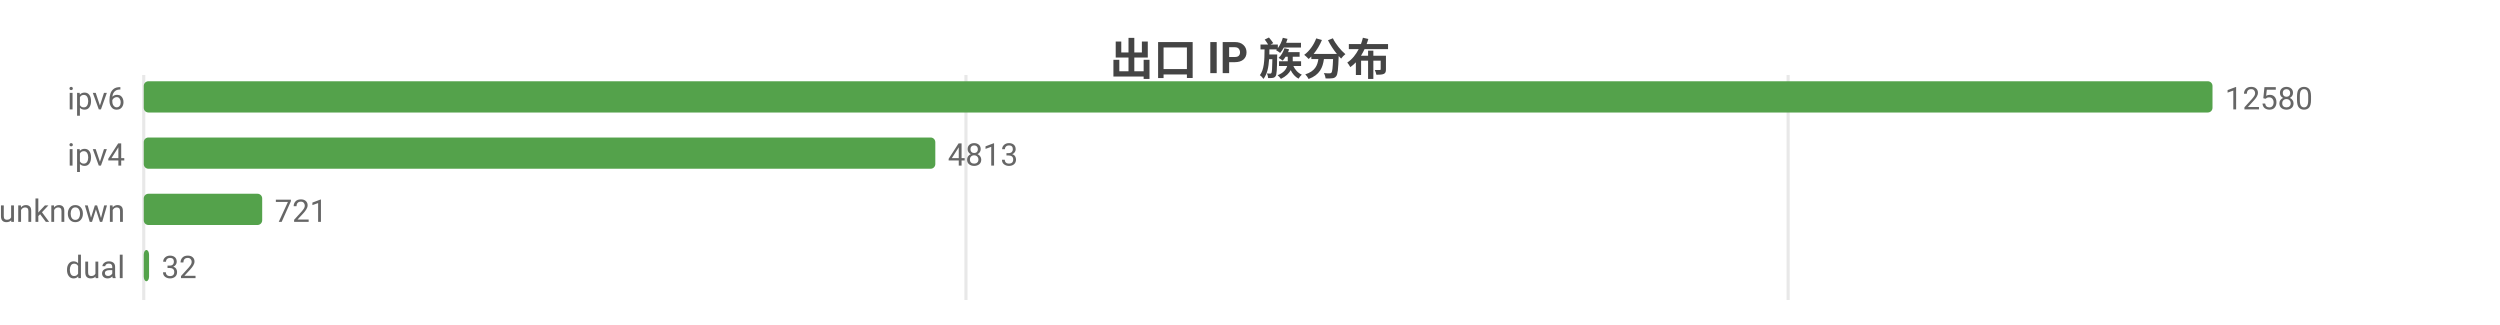
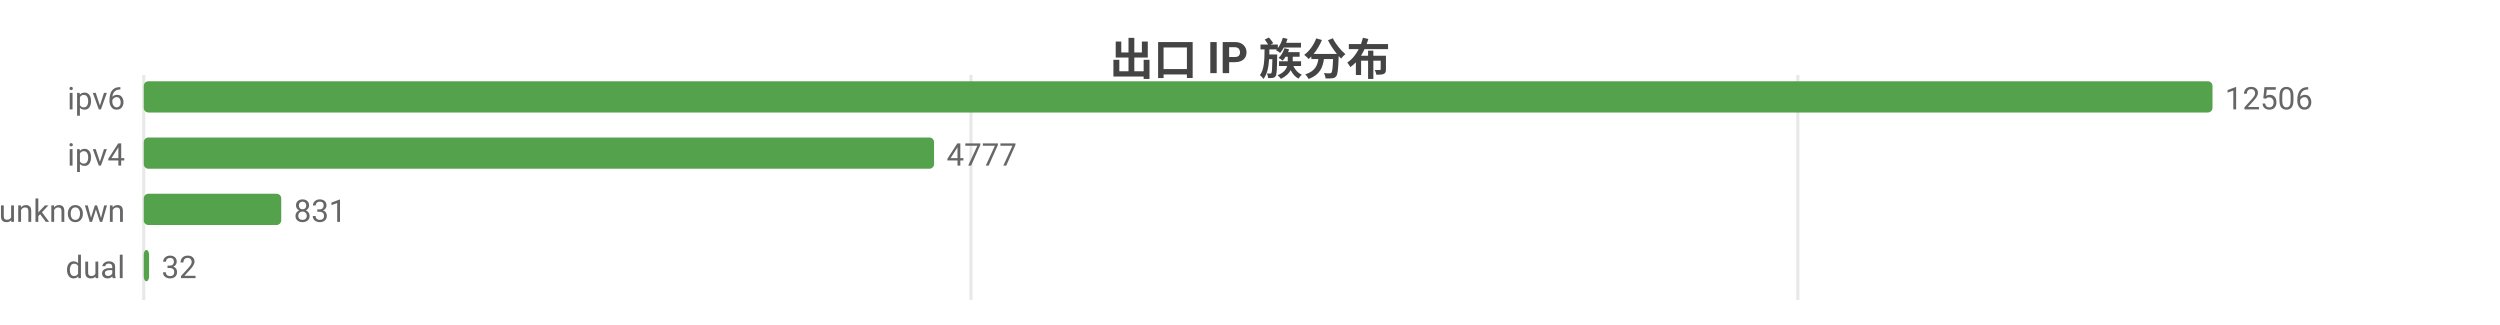
<svg xmlns="http://www.w3.org/2000/svg" width="800" height="104" viewBox="0 0 800 104">
  <rect width="800" height="104" fill="#ffffff" />
  <style>text{font-family:system-ui,-apple-system,'Segoe UI',Roboto,'PingFang SC','Microsoft YaHei','Noto Sans CJK SC',sans-serif}.g{stroke:#e8e8e8;stroke-width:1}.a{stroke:#999;stroke-width:1}.t{font-size:10px;fill:#666}.m{font-size:10px;text-anchor:middle;fill:#666}.e{font-size:10px;text-anchor:end;fill:#666}.l{font-size:11px;fill:#333}.tt{font-size:14px;font-weight:600;text-anchor:middle;fill:#444}.em{font-size:13px;text-anchor:middle;fill:#999}</style>
  <text class="tt" x="400.0" y="24">出口 IP 族分布</text>
  <line class="g" x1="46" y1="24" x2="46" y2="96" />
-   <line class="g" x1="309.1" y1="24" x2="309.1" y2="96" />
-   <line class="g" x1="572.2" y1="24" x2="572.2" y2="96" />
+   <line class="g" x1="310.7" y1="24" x2="310.7" y2="96" />
+   <line class="g" x1="575.3" y1="24" x2="575.3" y2="96" />
  <text class="e" x="40" y="35">ipv6</text>
  <rect x="46" y="26" width="662" height="10" fill="#54a24b" rx="1.5" />
-   <text class="t" x="712" y="35">12580</text>
+   <text class="t" x="712" y="35">12506</text>
  <text class="e" x="40" y="53">ipv4</text>
-   <rect x="46" y="44" width="253.3" height="10" fill="#54a24b" rx="1.5" />
-   <text class="t" x="303.3" y="53">4813</text>
+   <rect x="46" y="44" width="252.9" height="10" fill="#54a24b" rx="1.5" />
+   <text class="t" x="302.9" y="53">4777</text>
  <text class="e" x="40" y="71">unknown</text>
-   <rect x="46" y="62" width="37.9" height="10" fill="#54a24b" rx="1.5" />
-   <text class="t" x="87.9" y="71">721</text>
+   <rect x="46" y="62" width="44.0" height="10" fill="#54a24b" rx="1.5" />
+   <text class="t" x="94.0" y="71">831</text>
  <text class="e" x="40" y="89">dual</text>
  <rect x="46" y="80" width="1.7" height="10" fill="#54a24b" rx="1.5" />
  <text class="t" x="51.7" y="89">32</text>
</svg>
